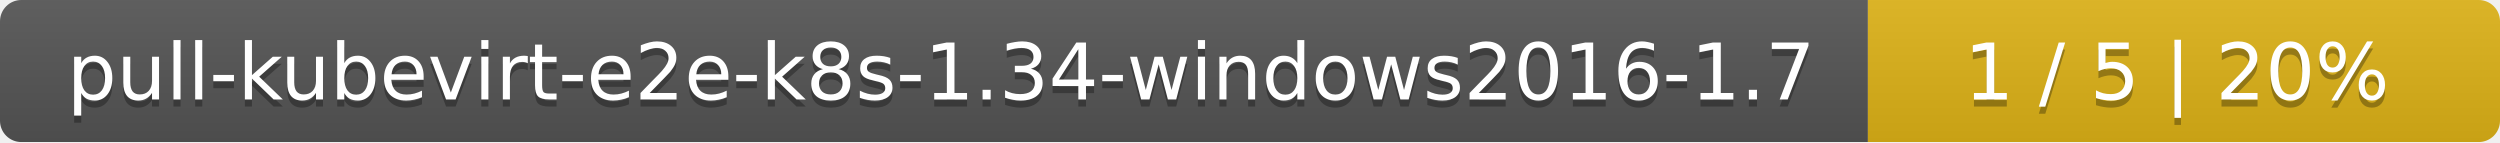
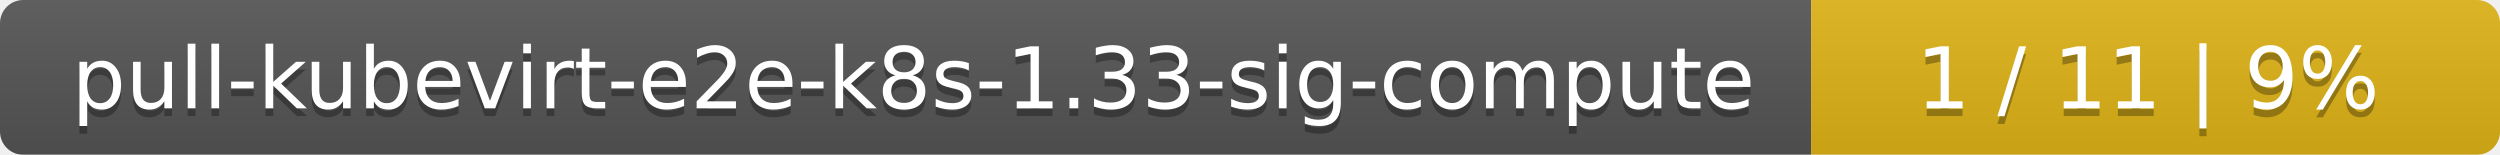
- <svg xmlns="http://www.w3.org/2000/svg" width="352" height="20">
+ <svg xmlns="http://www.w3.org/2000/svg" width="323" height="20">
  <linearGradient id="smooth" x2="0" y2="100%">
    <stop offset="0" stop-color="#bbb" stop-opacity=".1" />
    <stop offset="1" stop-opacity=".1" />
  </linearGradient>
  <mask id="round">
-     <rect width="352" height="20" rx="3" fill="#fff" />
+     <rect width="323" height="20" rx="3" fill="#fff" />
  </mask>
  <g mask="url(#round)">
-     <rect width="263" height="20" fill="#555" />
-     <rect x="263" width="89" height="20" fill="#dfb317" />
-     <rect width="352" height="20" fill="url(#smooth)" />
+     <rect width="234" height="20" fill="#555" />
+     <rect x="234" width="89" height="20" fill="#dfb317" />
+     <rect width="323" height="20" fill="url(#smooth)" />
  </g>
  <g fill="#fff" text-anchor="middle" font-family="DejaVu Sans,Verdana,Geneva,sans-serif" font-size="11">
-     <text x="132.5" y="15" fill="#010101" fill-opacity=".3">pull-kubevirt-e2e-k8s-1.34-windows2016-1.7</text>
-     <text x="132.5" y="14">pull-kubevirt-e2e-k8s-1.34-windows2016-1.7</text>
-     <text x="306.5" y="15" fill="#010101" fill-opacity=".3">1 / 5    |    20%</text>
-     <text x="306.5" y="14">1 / 5    |    20%</text>
+     <text x="118" y="15" fill="#010101" fill-opacity=".3">pull-kubevirt-e2e-k8s-1.33-sig-compute</text>
+     <text x="118" y="14">pull-kubevirt-e2e-k8s-1.33-sig-compute</text>
+     <text x="277.5" y="15" fill="#010101" fill-opacity=".3">1 / 11    |    9%</text>
+     <text x="277.5" y="14">1 / 11    |    9%</text>
  </g>
</svg>
